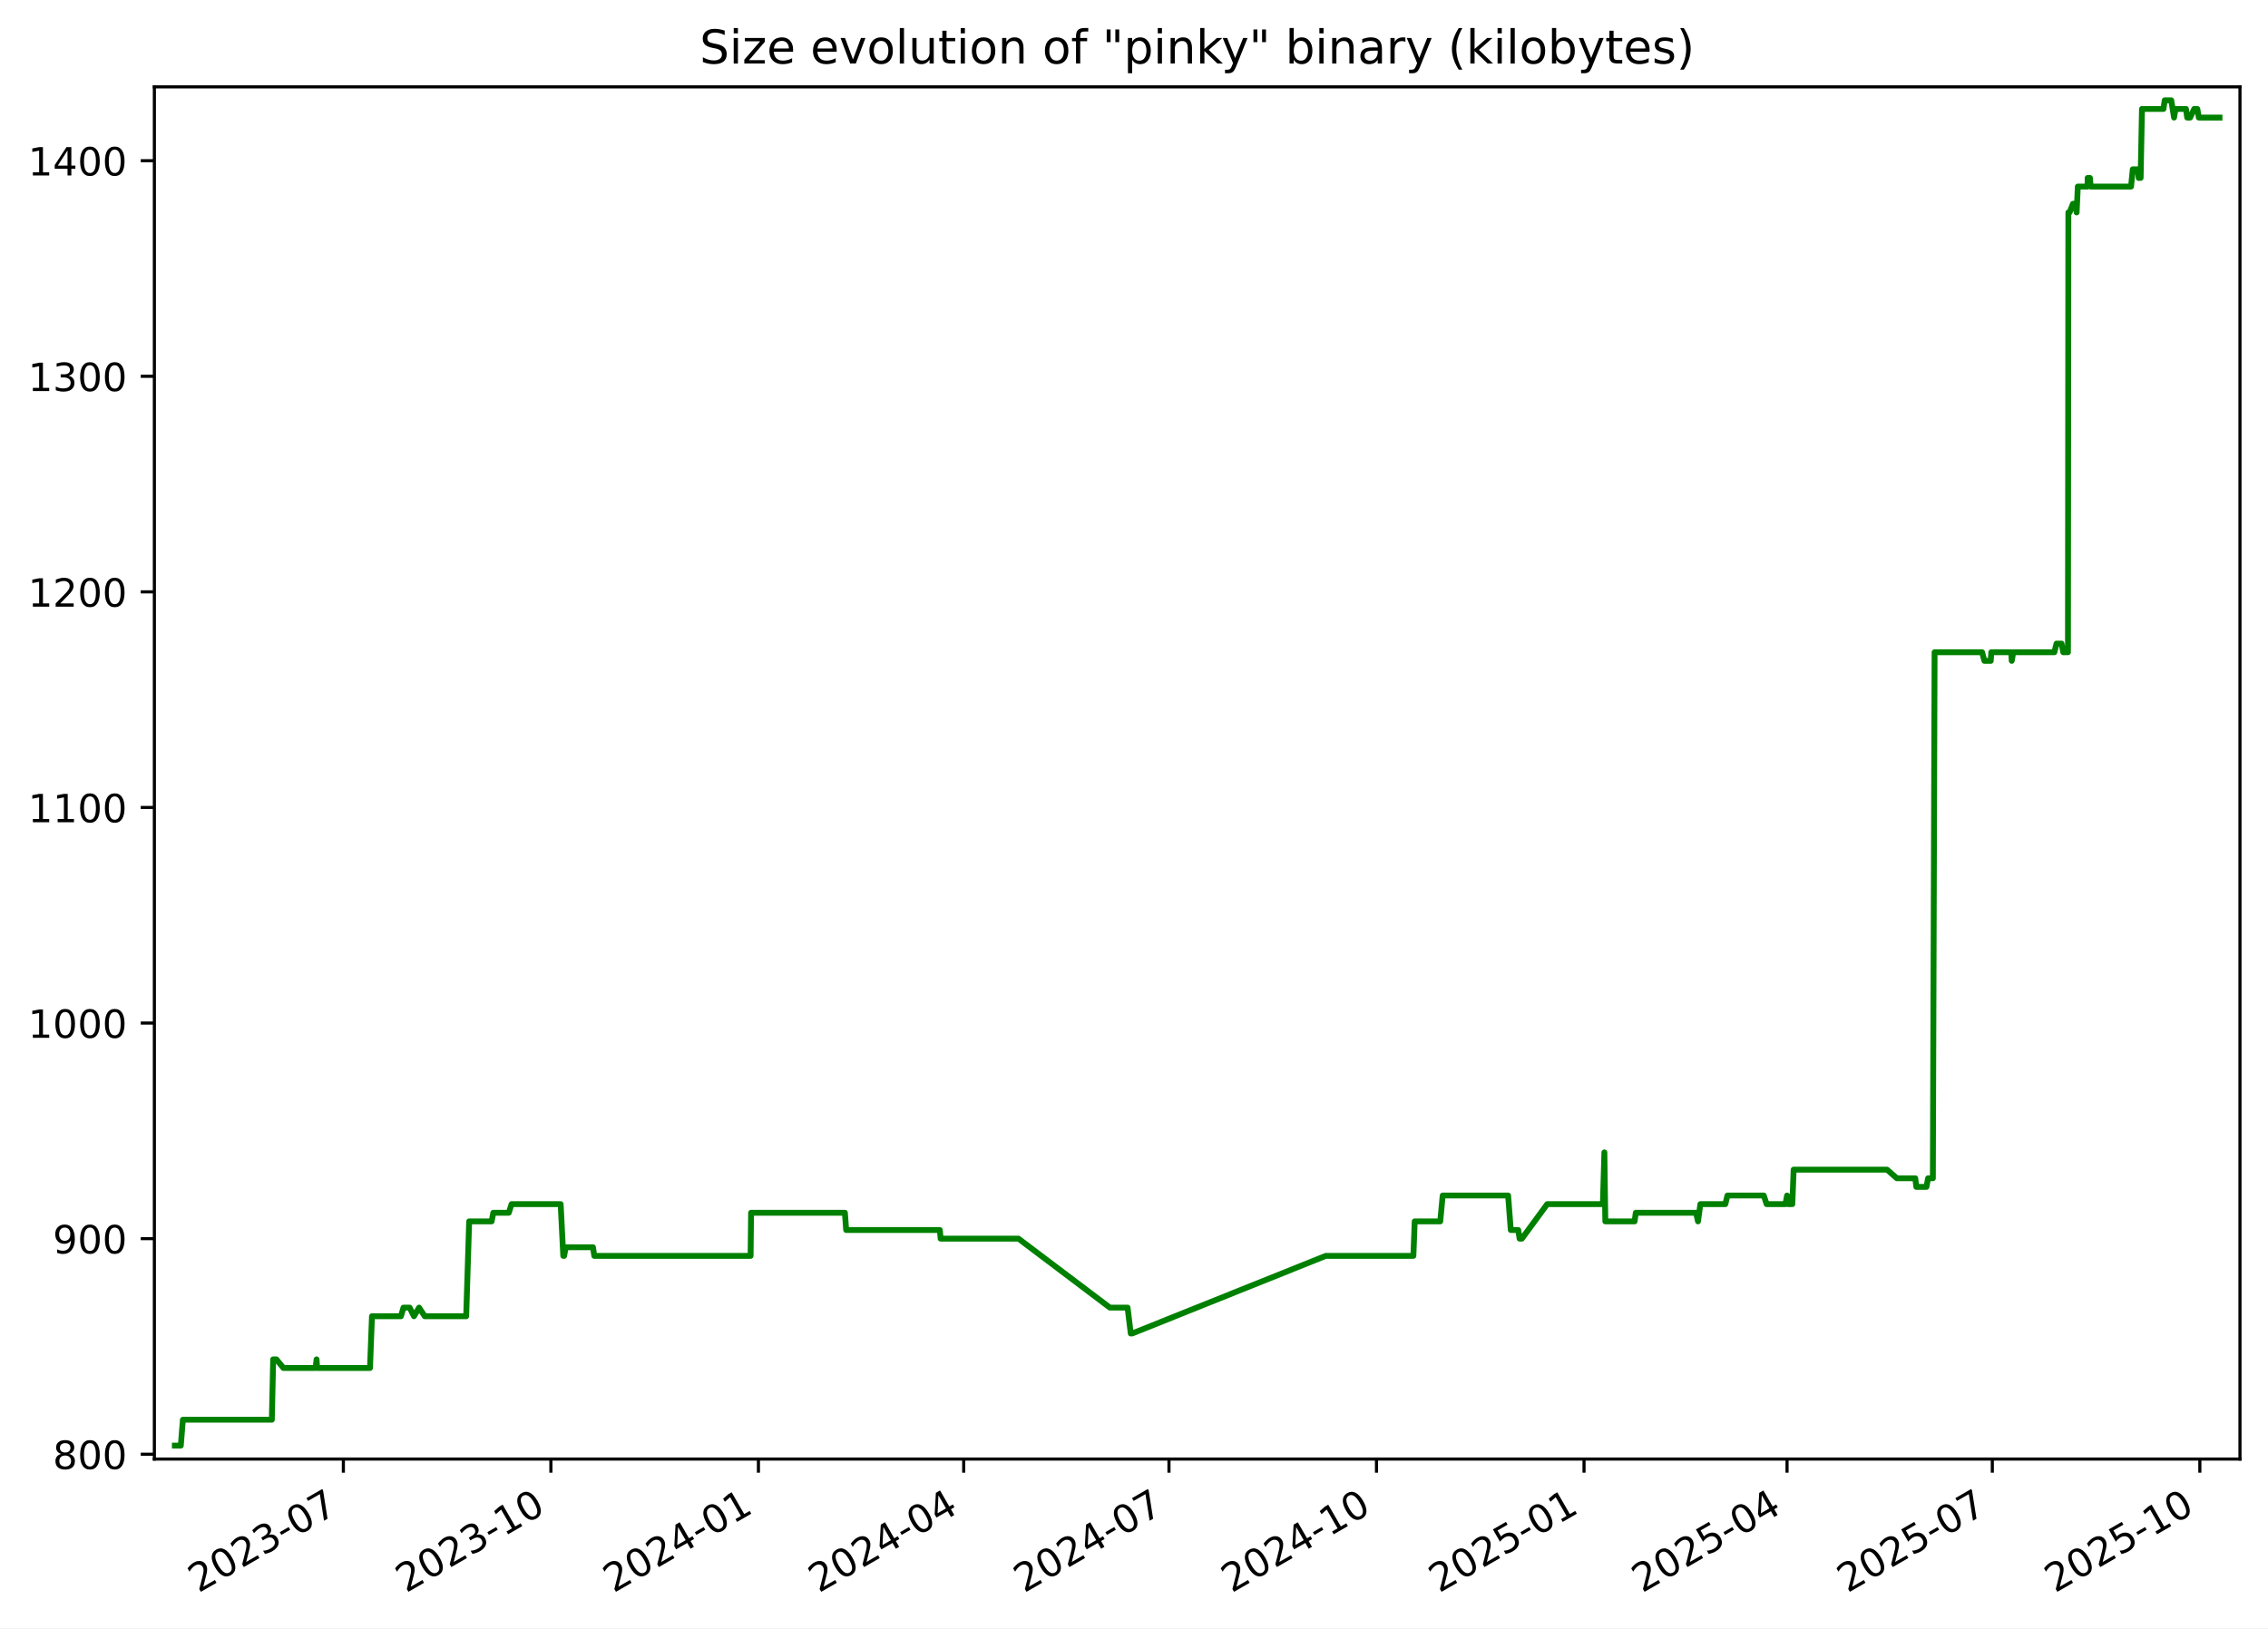
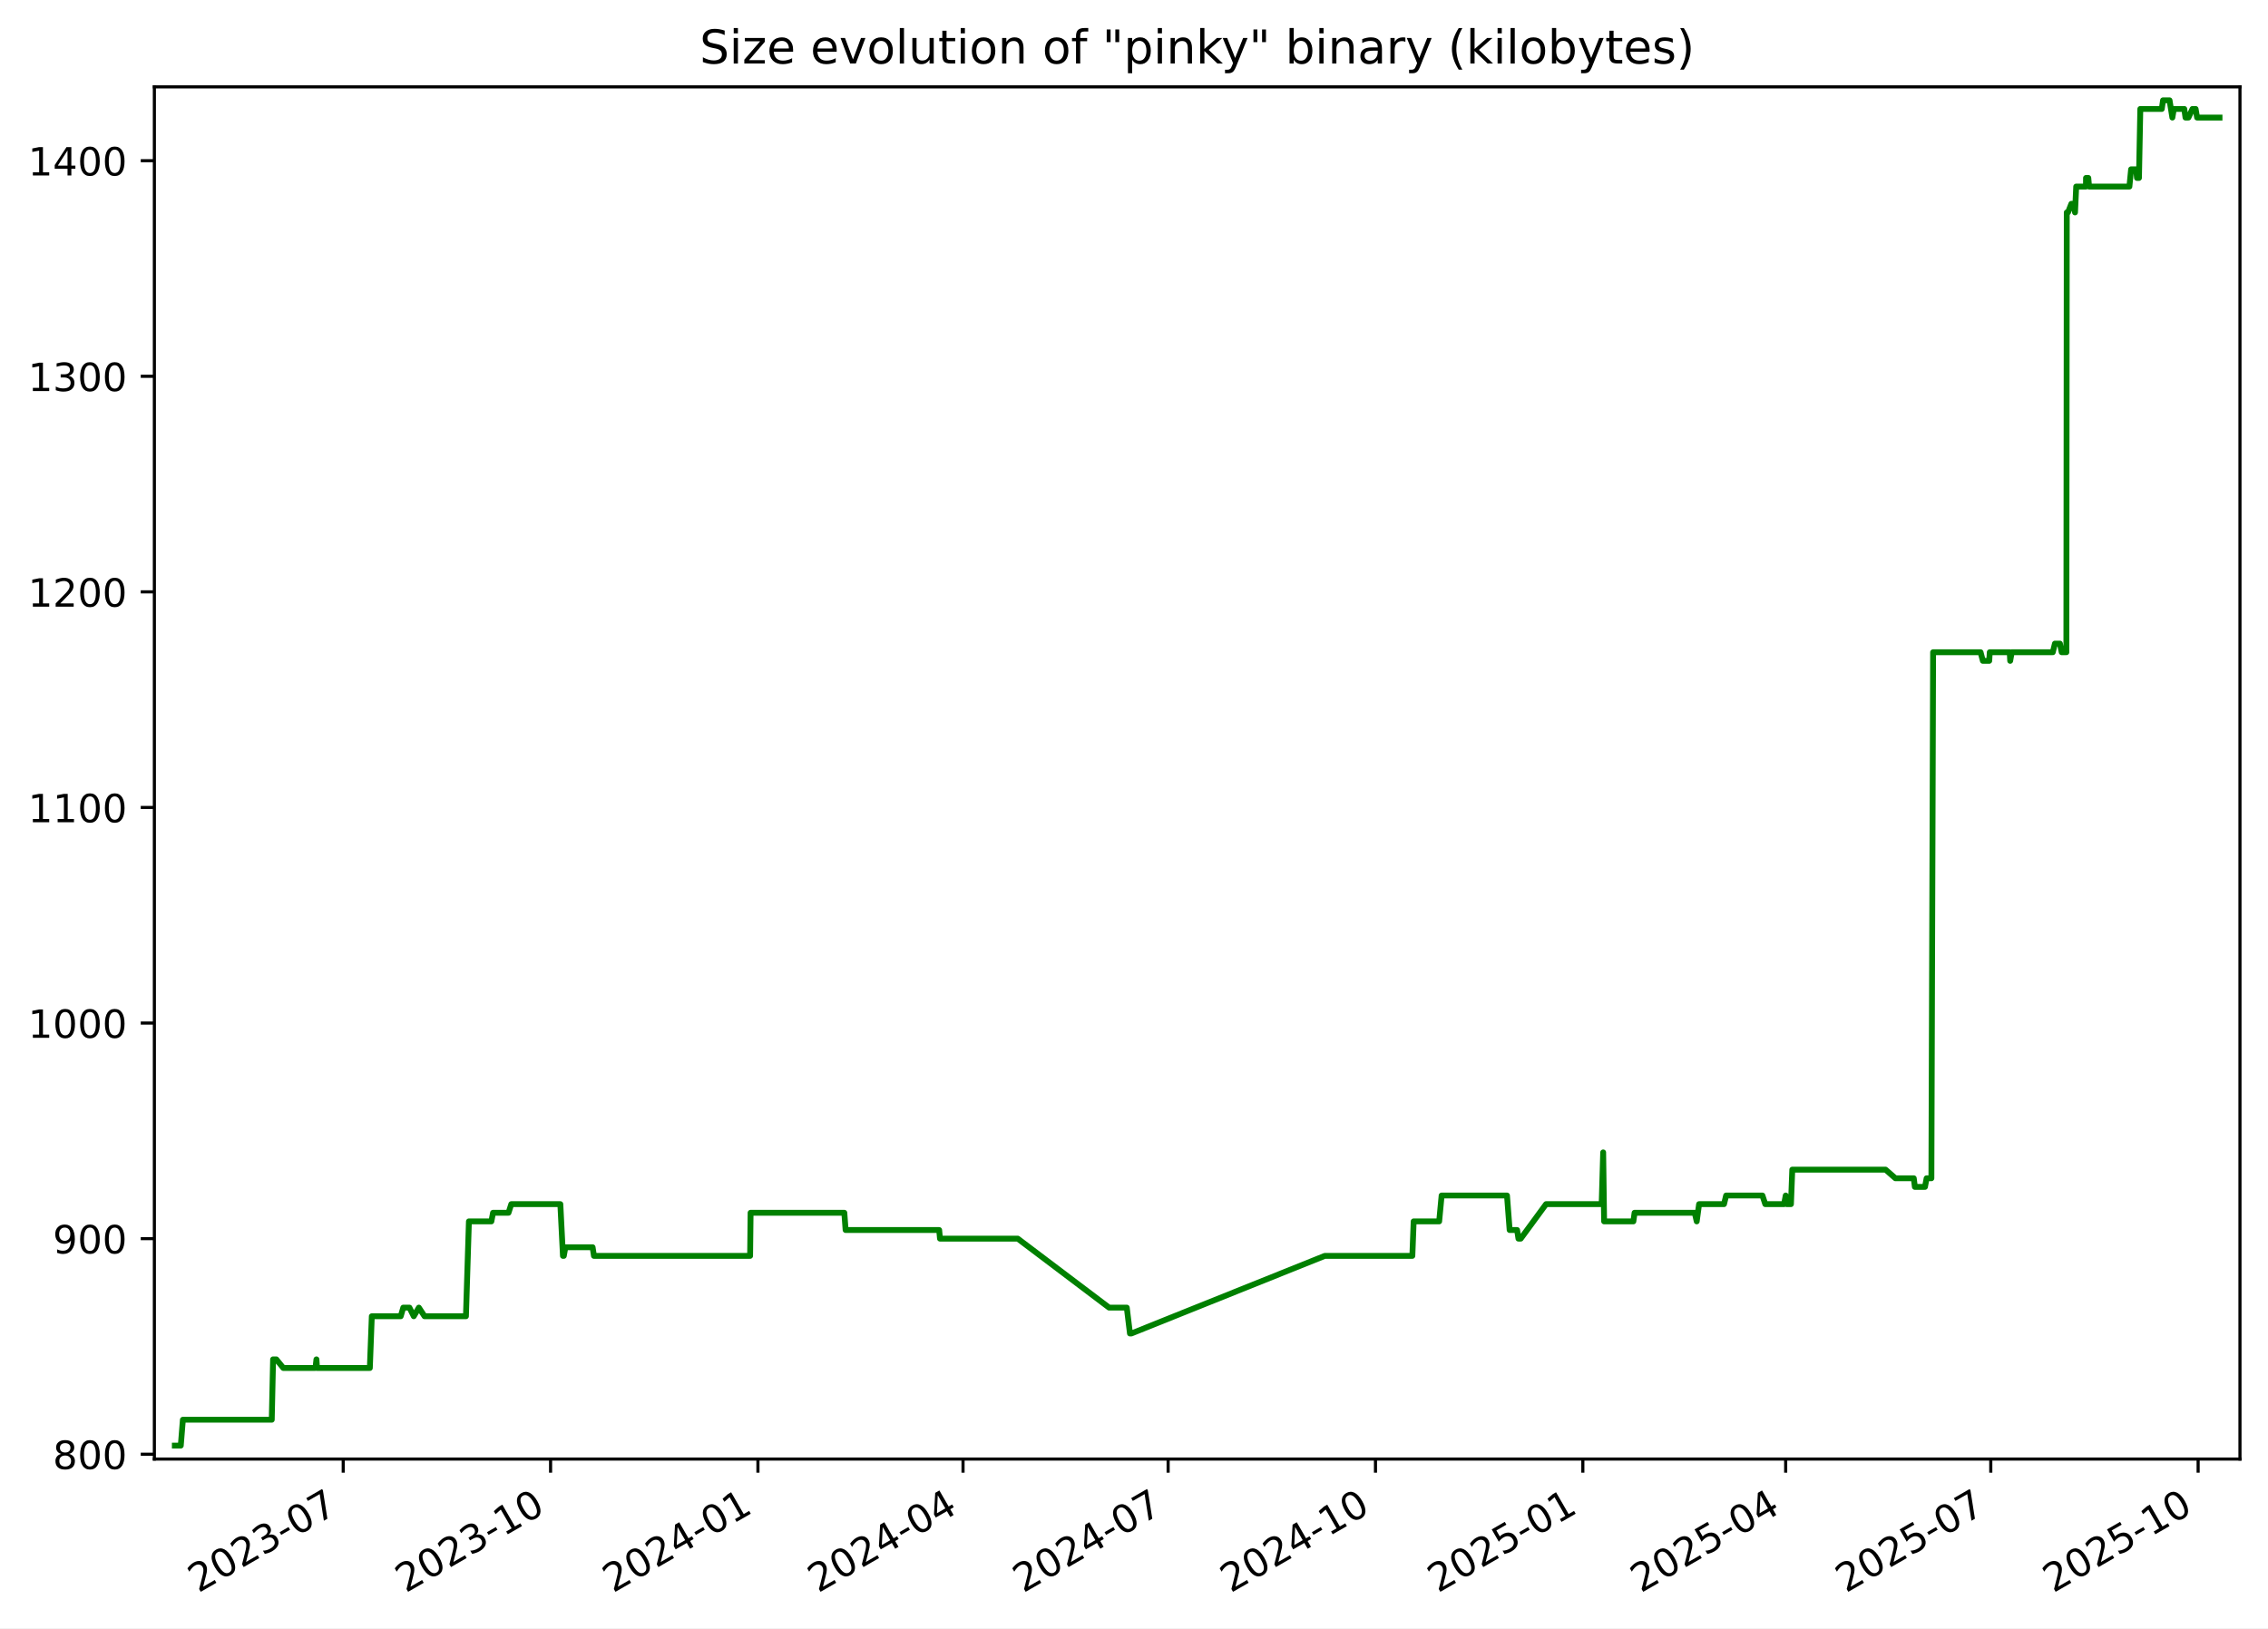
<svg xmlns="http://www.w3.org/2000/svg" xmlns:xlink="http://www.w3.org/1999/xlink" width="582.53pt" height="418.303pt" viewBox="0 0 582.53 418.303" version="1.1">
  <defs>
    <style type="text/css">*{stroke-linejoin: round; stroke-linecap: butt}</style>
  </defs>
  <g id="figure_1">
    <g id="patch_1">
      <path d="M -0 418.303  L 582.53 418.303  L 582.53 0  L -0 0  z " style="fill: #ffffff" />
    </g>
    <g id="axes_1">
      <g id="patch_2">
        <path d="M 39.65 374.83  L 575.33 374.83  L 575.33 22.318  L 39.65 22.318  z " style="fill: #ffffff" />
      </g>
      <g id="matplotlib.axis_1">
        <g id="xtick_1">
          <g id="line2d_1">
            <defs>
-               <path id="me049e93384" d="M 0 0  L 0 3.5  " style="stroke: #000000; stroke-width: 0.8" />
+               <path id="m660c218adf" d="M 0 0  L 0 3.5  " style="stroke: #000000; stroke-width: 0.8" />
            </defs>
            <g>
-               <use xlink:href="#me049e93384" x="88.193" y="374.83" style="stroke: #000000; stroke-width: 0.8" />
+               <use xlink:href="#m660c218adf" x="88.157" y="374.83" style="stroke: #000000; stroke-width: 0.8" />
            </g>
          </g>
          <g id="text_1">
-             <g transform="translate(50.96859 409.302) rotate(-30) scale(0.1 -0.1)">
+             <g transform="translate(50.93204 409.302) rotate(-30) scale(0.1 -0.1)">
              <defs>
                <path id="DejaVuSans-32" d="M 1228 531  L 3431 531  L 3431 0  L 469 0  L 469 531  Q 828 903 1448 1529  Q 2069 2156 2228 2338  Q 2531 2678 2651 2914  Q 2772 3150 2772 3378  Q 2772 3750 2511 3984  Q 2250 4219 1831 4219  Q 1534 4219 1204 4116  Q 875 4013 500 3803  L 500 4441  Q 881 4594 1212 4672  Q 1544 4750 1819 4750  Q 2544 4750 2975 4387  Q 3406 4025 3406 3419  Q 3406 3131 3298 2873  Q 3191 2616 2906 2266  Q 2828 2175 2409 1742  Q 1991 1309 1228 531  z " transform="scale(0.015625)" />
                <path id="DejaVuSans-30" d="M 2034 4250  Q 1547 4250 1301 3770  Q 1056 3291 1056 2328  Q 1056 1369 1301 889  Q 1547 409 2034 409  Q 2525 409 2770 889  Q 3016 1369 3016 2328  Q 3016 3291 2770 3770  Q 2525 4250 2034 4250  z M 2034 4750  Q 2819 4750 3233 4129  Q 3647 3509 3647 2328  Q 3647 1150 3233 529  Q 2819 -91 2034 -91  Q 1250 -91 836 529  Q 422 1150 422 2328  Q 422 3509 836 4129  Q 1250 4750 2034 4750  z " transform="scale(0.015625)" />
                <path id="DejaVuSans-33" d="M 2597 2516  Q 3050 2419 3304 2112  Q 3559 1806 3559 1356  Q 3559 666 3084 287  Q 2609 -91 1734 -91  Q 1441 -91 1130 -33  Q 819 25 488 141  L 488 750  Q 750 597 1062 519  Q 1375 441 1716 441  Q 2309 441 2620 675  Q 2931 909 2931 1356  Q 2931 1769 2642 2001  Q 2353 2234 1838 2234  L 1294 2234  L 1294 2753  L 1863 2753  Q 2328 2753 2575 2939  Q 2822 3125 2822 3475  Q 2822 3834 2567 4026  Q 2313 4219 1838 4219  Q 1578 4219 1281 4162  Q 984 4106 628 3988  L 628 4550  Q 988 4650 1302 4700  Q 1616 4750 1894 4750  Q 2613 4750 3031 4423  Q 3450 4097 3450 3541  Q 3450 3153 3228 2886  Q 3006 2619 2597 2516  z " transform="scale(0.015625)" />
                <path id="DejaVuSans-2d" d="M 313 2009  L 1997 2009  L 1997 1497  L 313 1497  L 313 2009  z " transform="scale(0.015625)" />
                <path id="DejaVuSans-37" d="M 525 4666  L 3525 4666  L 3525 4397  L 1831 0  L 1172 0  L 2766 4134  L 525 4134  L 525 4666  z " transform="scale(0.015625)" />
              </defs>
              <use xlink:href="#DejaVuSans-32" />
              <use xlink:href="#DejaVuSans-30" x="63.623" />
              <use xlink:href="#DejaVuSans-32" x="127.246" />
              <use xlink:href="#DejaVuSans-33" x="190.869" />
              <use xlink:href="#DejaVuSans-2d" x="254.492" />
              <use xlink:href="#DejaVuSans-30" x="290.576" />
              <use xlink:href="#DejaVuSans-37" x="354.199" />
            </g>
          </g>
        </g>
        <g id="xtick_2">
          <g id="line2d_2">
            <g>
-               <use xlink:href="#me049e93384" x="141.496" y="374.83" style="stroke: #000000; stroke-width: 0.8" />
+               <use xlink:href="#m660c218adf" x="141.415" y="374.83" style="stroke: #000000; stroke-width: 0.8" />
            </g>
          </g>
          <g id="text_2">
-             <g transform="translate(104.2716 409.302) rotate(-30) scale(0.1 -0.1)">
+             <g transform="translate(104.19 409.302) rotate(-30) scale(0.1 -0.1)">
              <defs>
                <path id="DejaVuSans-31" d="M 794 531  L 1825 531  L 1825 4091  L 703 3866  L 703 4441  L 1819 4666  L 2450 4666  L 2450 531  L 3481 531  L 3481 0  L 794 0  L 794 531  z " transform="scale(0.015625)" />
              </defs>
              <use xlink:href="#DejaVuSans-32" />
              <use xlink:href="#DejaVuSans-30" x="63.623" />
              <use xlink:href="#DejaVuSans-32" x="127.246" />
              <use xlink:href="#DejaVuSans-33" x="190.869" />
              <use xlink:href="#DejaVuSans-2d" x="254.492" />
              <use xlink:href="#DejaVuSans-31" x="290.576" />
              <use xlink:href="#DejaVuSans-30" x="354.199" />
            </g>
          </g>
        </g>
        <g id="xtick_3">
          <g id="line2d_3">
            <g>
-               <use xlink:href="#me049e93384" x="194.799" y="374.83" style="stroke: #000000; stroke-width: 0.8" />
+               <use xlink:href="#m660c218adf" x="194.673" y="374.83" style="stroke: #000000; stroke-width: 0.8" />
            </g>
          </g>
          <g id="text_3">
-             <g transform="translate(157.5746 409.302) rotate(-30) scale(0.1 -0.1)">
+             <g transform="translate(157.448 409.302) rotate(-30) scale(0.1 -0.1)">
              <defs>
                <path id="DejaVuSans-34" d="M 2419 4116  L 825 1625  L 2419 1625  L 2419 4116  z M 2253 4666  L 3047 4666  L 3047 1625  L 3713 1625  L 3713 1100  L 3047 1100  L 3047 0  L 2419 0  L 2419 1100  L 313 1100  L 313 1709  L 2253 4666  z " transform="scale(0.015625)" />
              </defs>
              <use xlink:href="#DejaVuSans-32" />
              <use xlink:href="#DejaVuSans-30" x="63.623" />
              <use xlink:href="#DejaVuSans-32" x="127.246" />
              <use xlink:href="#DejaVuSans-34" x="190.869" />
              <use xlink:href="#DejaVuSans-2d" x="254.492" />
              <use xlink:href="#DejaVuSans-30" x="290.576" />
              <use xlink:href="#DejaVuSans-31" x="354.199" />
            </g>
          </g>
        </g>
        <g id="xtick_4">
          <g id="line2d_4">
            <g>
-               <use xlink:href="#me049e93384" x="247.523" y="374.83" style="stroke: #000000; stroke-width: 0.8" />
+               <use xlink:href="#m660c218adf" x="247.352" y="374.83" style="stroke: #000000; stroke-width: 0.8" />
            </g>
          </g>
          <g id="text_4">
-             <g transform="translate(210.2982 409.302) rotate(-30) scale(0.1 -0.1)">
+             <g transform="translate(210.1272 409.302) rotate(-30) scale(0.1 -0.1)">
              <use xlink:href="#DejaVuSans-32" />
              <use xlink:href="#DejaVuSans-30" x="63.623" />
              <use xlink:href="#DejaVuSans-32" x="127.246" />
              <use xlink:href="#DejaVuSans-34" x="190.869" />
              <use xlink:href="#DejaVuSans-2d" x="254.492" />
              <use xlink:href="#DejaVuSans-30" x="290.576" />
              <use xlink:href="#DejaVuSans-34" x="354.199" />
            </g>
          </g>
        </g>
        <g id="xtick_5">
          <g id="line2d_5">
            <g>
-               <use xlink:href="#me049e93384" x="300.247" y="374.83" style="stroke: #000000; stroke-width: 0.8" />
+               <use xlink:href="#m660c218adf" x="300.031" y="374.83" style="stroke: #000000; stroke-width: 0.8" />
            </g>
          </g>
          <g id="text_5">
-             <g transform="translate(263.0219 409.302) rotate(-30) scale(0.1 -0.1)">
+             <g transform="translate(262.8063 409.302) rotate(-30) scale(0.1 -0.1)">
              <use xlink:href="#DejaVuSans-32" />
              <use xlink:href="#DejaVuSans-30" x="63.623" />
              <use xlink:href="#DejaVuSans-32" x="127.246" />
              <use xlink:href="#DejaVuSans-34" x="190.869" />
              <use xlink:href="#DejaVuSans-2d" x="254.492" />
              <use xlink:href="#DejaVuSans-30" x="290.576" />
              <use xlink:href="#DejaVuSans-37" x="354.199" />
            </g>
          </g>
        </g>
        <g id="xtick_6">
          <g id="line2d_6">
            <g>
-               <use xlink:href="#me049e93384" x="353.55" y="374.83" style="stroke: #000000; stroke-width: 0.8" />
+               <use xlink:href="#m660c218adf" x="353.289" y="374.83" style="stroke: #000000; stroke-width: 0.8" />
            </g>
          </g>
          <g id="text_6">
-             <g transform="translate(316.3249 409.302) rotate(-30) scale(0.1 -0.1)">
+             <g transform="translate(316.0643 409.302) rotate(-30) scale(0.1 -0.1)">
              <use xlink:href="#DejaVuSans-32" />
              <use xlink:href="#DejaVuSans-30" x="63.623" />
              <use xlink:href="#DejaVuSans-32" x="127.246" />
              <use xlink:href="#DejaVuSans-34" x="190.869" />
              <use xlink:href="#DejaVuSans-2d" x="254.492" />
              <use xlink:href="#DejaVuSans-31" x="290.576" />
              <use xlink:href="#DejaVuSans-30" x="354.199" />
            </g>
          </g>
        </g>
        <g id="xtick_7">
          <g id="line2d_7">
            <g>
-               <use xlink:href="#me049e93384" x="406.853" y="374.83" style="stroke: #000000; stroke-width: 0.8" />
+               <use xlink:href="#m660c218adf" x="406.547" y="374.83" style="stroke: #000000; stroke-width: 0.8" />
            </g>
          </g>
          <g id="text_7">
-             <g transform="translate(369.6279 409.302) rotate(-30) scale(0.1 -0.1)">
+             <g transform="translate(369.3223 409.302) rotate(-30) scale(0.1 -0.1)">
              <defs>
                <path id="DejaVuSans-35" d="M 691 4666  L 3169 4666  L 3169 4134  L 1269 4134  L 1269 2991  Q 1406 3038 1543 3061  Q 1681 3084 1819 3084  Q 2600 3084 3056 2656  Q 3513 2228 3513 1497  Q 3513 744 3044 326  Q 2575 -91 1722 -91  Q 1428 -91 1123 -41  Q 819 9 494 109  L 494 744  Q 775 591 1075 516  Q 1375 441 1709 441  Q 2250 441 2565 725  Q 2881 1009 2881 1497  Q 2881 1984 2565 2268  Q 2250 2553 1709 2553  Q 1456 2553 1204 2497  Q 953 2441 691 2322  L 691 4666  z " transform="scale(0.015625)" />
              </defs>
              <use xlink:href="#DejaVuSans-32" />
              <use xlink:href="#DejaVuSans-30" x="63.623" />
              <use xlink:href="#DejaVuSans-32" x="127.246" />
              <use xlink:href="#DejaVuSans-35" x="190.869" />
              <use xlink:href="#DejaVuSans-2d" x="254.492" />
              <use xlink:href="#DejaVuSans-30" x="290.576" />
              <use xlink:href="#DejaVuSans-31" x="354.199" />
            </g>
          </g>
        </g>
        <g id="xtick_8">
          <g id="line2d_8">
            <g>
-               <use xlink:href="#me049e93384" x="458.997" y="374.83" style="stroke: #000000; stroke-width: 0.8" />
+               <use xlink:href="#m660c218adf" x="458.647" y="374.83" style="stroke: #000000; stroke-width: 0.8" />
            </g>
          </g>
          <g id="text_8">
-             <g transform="translate(421.7721 409.302) rotate(-30) scale(0.1 -0.1)">
+             <g transform="translate(421.4225 409.302) rotate(-30) scale(0.1 -0.1)">
              <use xlink:href="#DejaVuSans-32" />
              <use xlink:href="#DejaVuSans-30" x="63.623" />
              <use xlink:href="#DejaVuSans-32" x="127.246" />
              <use xlink:href="#DejaVuSans-35" x="190.869" />
              <use xlink:href="#DejaVuSans-2d" x="254.492" />
              <use xlink:href="#DejaVuSans-30" x="290.576" />
              <use xlink:href="#DejaVuSans-34" x="354.199" />
            </g>
          </g>
        </g>
        <g id="xtick_9">
          <g id="line2d_9">
            <g>
-               <use xlink:href="#me049e93384" x="511.721" y="374.83" style="stroke: #000000; stroke-width: 0.8" />
+               <use xlink:href="#m660c218adf" x="511.326" y="374.83" style="stroke: #000000; stroke-width: 0.8" />
            </g>
          </g>
          <g id="text_9">
-             <g transform="translate(474.4957 409.302) rotate(-30) scale(0.1 -0.1)">
+             <g transform="translate(474.1016 409.302) rotate(-30) scale(0.1 -0.1)">
              <use xlink:href="#DejaVuSans-32" />
              <use xlink:href="#DejaVuSans-30" x="63.623" />
              <use xlink:href="#DejaVuSans-32" x="127.246" />
              <use xlink:href="#DejaVuSans-35" x="190.869" />
              <use xlink:href="#DejaVuSans-2d" x="254.492" />
              <use xlink:href="#DejaVuSans-30" x="290.576" />
              <use xlink:href="#DejaVuSans-37" x="354.199" />
            </g>
          </g>
        </g>
        <g id="xtick_10">
          <g id="line2d_10">
            <g>
-               <use xlink:href="#me049e93384" x="565.024" y="374.83" style="stroke: #000000; stroke-width: 0.8" />
+               <use xlink:href="#m660c218adf" x="564.584" y="374.83" style="stroke: #000000; stroke-width: 0.8" />
            </g>
          </g>
          <g id="text_10">
-             <g transform="translate(527.7988 409.302) rotate(-30) scale(0.1 -0.1)">
+             <g transform="translate(527.3596 409.302) rotate(-30) scale(0.1 -0.1)">
              <use xlink:href="#DejaVuSans-32" />
              <use xlink:href="#DejaVuSans-30" x="63.623" />
              <use xlink:href="#DejaVuSans-32" x="127.246" />
              <use xlink:href="#DejaVuSans-35" x="190.869" />
              <use xlink:href="#DejaVuSans-2d" x="254.492" />
              <use xlink:href="#DejaVuSans-31" x="290.576" />
              <use xlink:href="#DejaVuSans-30" x="354.199" />
            </g>
          </g>
        </g>
      </g>
      <g id="matplotlib.axis_2">
        <g id="ytick_1">
          <g id="line2d_11">
            <defs>
-               <path id="m74f8a603d0" d="M 0 0  L -3.5 0  " style="stroke: #000000; stroke-width: 0.8" />
+               <path id="m99f6ba1aba" d="M 0 0  L -3.5 0  " style="stroke: #000000; stroke-width: 0.8" />
            </defs>
            <g>
-               <use xlink:href="#m74f8a603d0" x="39.65" y="373.59" style="stroke: #000000; stroke-width: 0.8" />
+               <use xlink:href="#m99f6ba1aba" x="39.65" y="373.59" style="stroke: #000000; stroke-width: 0.8" />
            </g>
          </g>
          <g id="text_11">
            <g transform="translate(13.5625 377.3887) scale(0.1 -0.1)">
              <defs>
                <path id="DejaVuSans-38" d="M 2034 2216  Q 1584 2216 1326 1975  Q 1069 1734 1069 1313  Q 1069 891 1326 650  Q 1584 409 2034 409  Q 2484 409 2743 651  Q 3003 894 3003 1313  Q 3003 1734 2745 1975  Q 2488 2216 2034 2216  z M 1403 2484  Q 997 2584 770 2862  Q 544 3141 544 3541  Q 544 4100 942 4425  Q 1341 4750 2034 4750  Q 2731 4750 3128 4425  Q 3525 4100 3525 3541  Q 3525 3141 3298 2862  Q 3072 2584 2669 2484  Q 3125 2378 3379 2068  Q 3634 1759 3634 1313  Q 3634 634 3220 271  Q 2806 -91 2034 -91  Q 1263 -91 848 271  Q 434 634 434 1313  Q 434 1759 690 2068  Q 947 2378 1403 2484  z M 1172 3481  Q 1172 3119 1398 2916  Q 1625 2713 2034 2713  Q 2441 2713 2670 2916  Q 2900 3119 2900 3481  Q 2900 3844 2670 4047  Q 2441 4250 2034 4250  Q 1625 4250 1398 4047  Q 1172 3844 1172 3481  z " transform="scale(0.015625)" />
              </defs>
              <use xlink:href="#DejaVuSans-38" />
              <use xlink:href="#DejaVuSans-30" x="63.623" />
              <use xlink:href="#DejaVuSans-30" x="127.246" />
            </g>
          </g>
        </g>
        <g id="ytick_2">
          <g id="line2d_12">
            <g>
-               <use xlink:href="#m74f8a603d0" x="39.65" y="318.205" style="stroke: #000000; stroke-width: 0.8" />
+               <use xlink:href="#m99f6ba1aba" x="39.65" y="318.205" style="stroke: #000000; stroke-width: 0.8" />
            </g>
          </g>
          <g id="text_12">
            <g transform="translate(13.5625 322.0041) scale(0.1 -0.1)">
              <defs>
                <path id="DejaVuSans-39" d="M 703 97  L 703 672  Q 941 559 1184 500  Q 1428 441 1663 441  Q 2288 441 2617 861  Q 2947 1281 2994 2138  Q 2813 1869 2534 1725  Q 2256 1581 1919 1581  Q 1219 1581 811 2004  Q 403 2428 403 3163  Q 403 3881 828 4315  Q 1253 4750 1959 4750  Q 2769 4750 3195 4129  Q 3622 3509 3622 2328  Q 3622 1225 3098 567  Q 2575 -91 1691 -91  Q 1453 -91 1209 -44  Q 966 3 703 97  z M 1959 2075  Q 2384 2075 2632 2365  Q 2881 2656 2881 3163  Q 2881 3666 2632 3958  Q 2384 4250 1959 4250  Q 1534 4250 1286 3958  Q 1038 3666 1038 3163  Q 1038 2656 1286 2365  Q 1534 2075 1959 2075  z " transform="scale(0.015625)" />
              </defs>
              <use xlink:href="#DejaVuSans-39" />
              <use xlink:href="#DejaVuSans-30" x="63.623" />
              <use xlink:href="#DejaVuSans-30" x="127.246" />
            </g>
          </g>
        </g>
        <g id="ytick_3">
          <g id="line2d_13">
            <g>
-               <use xlink:href="#m74f8a603d0" x="39.65" y="262.82" style="stroke: #000000; stroke-width: 0.8" />
+               <use xlink:href="#m99f6ba1aba" x="39.65" y="262.82" style="stroke: #000000; stroke-width: 0.8" />
            </g>
          </g>
          <g id="text_13">
            <g transform="translate(7.2 266.6195) scale(0.1 -0.1)">
              <use xlink:href="#DejaVuSans-31" />
              <use xlink:href="#DejaVuSans-30" x="63.623" />
              <use xlink:href="#DejaVuSans-30" x="127.246" />
              <use xlink:href="#DejaVuSans-30" x="190.869" />
            </g>
          </g>
        </g>
        <g id="ytick_4">
          <g id="line2d_14">
            <g>
-               <use xlink:href="#m74f8a603d0" x="39.65" y="207.436" style="stroke: #000000; stroke-width: 0.8" />
+               <use xlink:href="#m99f6ba1aba" x="39.65" y="207.436" style="stroke: #000000; stroke-width: 0.8" />
            </g>
          </g>
          <g id="text_14">
            <g transform="translate(7.2 211.2349) scale(0.1 -0.1)">
              <use xlink:href="#DejaVuSans-31" />
              <use xlink:href="#DejaVuSans-31" x="63.623" />
              <use xlink:href="#DejaVuSans-30" x="127.246" />
              <use xlink:href="#DejaVuSans-30" x="190.869" />
            </g>
          </g>
        </g>
        <g id="ytick_5">
          <g id="line2d_15">
            <g>
-               <use xlink:href="#m74f8a603d0" x="39.65" y="152.051" style="stroke: #000000; stroke-width: 0.8" />
+               <use xlink:href="#m99f6ba1aba" x="39.65" y="152.051" style="stroke: #000000; stroke-width: 0.8" />
            </g>
          </g>
          <g id="text_15">
            <g transform="translate(7.2 155.8503) scale(0.1 -0.1)">
              <use xlink:href="#DejaVuSans-31" />
              <use xlink:href="#DejaVuSans-32" x="63.623" />
              <use xlink:href="#DejaVuSans-30" x="127.246" />
              <use xlink:href="#DejaVuSans-30" x="190.869" />
            </g>
          </g>
        </g>
        <g id="ytick_6">
          <g id="line2d_16">
            <g>
-               <use xlink:href="#m74f8a603d0" x="39.65" y="96.666" style="stroke: #000000; stroke-width: 0.8" />
+               <use xlink:href="#m99f6ba1aba" x="39.65" y="96.666" style="stroke: #000000; stroke-width: 0.8" />
            </g>
          </g>
          <g id="text_16">
            <g transform="translate(7.2 100.4657) scale(0.1 -0.1)">
              <use xlink:href="#DejaVuSans-31" />
              <use xlink:href="#DejaVuSans-33" x="63.623" />
              <use xlink:href="#DejaVuSans-30" x="127.246" />
              <use xlink:href="#DejaVuSans-30" x="190.869" />
            </g>
          </g>
        </g>
        <g id="ytick_7">
          <g id="line2d_17">
            <g>
-               <use xlink:href="#m74f8a603d0" x="39.65" y="41.282" style="stroke: #000000; stroke-width: 0.8" />
+               <use xlink:href="#m99f6ba1aba" x="39.65" y="41.282" style="stroke: #000000; stroke-width: 0.8" />
            </g>
          </g>
          <g id="text_17">
            <g transform="translate(7.2 45.08104) scale(0.1 -0.1)">
              <use xlink:href="#DejaVuSans-31" />
              <use xlink:href="#DejaVuSans-34" x="63.623" />
              <use xlink:href="#DejaVuSans-30" x="127.246" />
              <use xlink:href="#DejaVuSans-30" x="190.869" />
            </g>
          </g>
        </g>
      </g>
      <g id="line2d_18">
-         <path d="M 44.902 371.374  L 46.436 371.374  L 46.972 364.728  L 69.823 364.728  L 70.162 349.22  L 70.99 349.22  L 72.796 351.436  L 81.062 351.436  L 81.308 349.22  L 81.455 351.436  L 95.036 351.436  L 95.54 338.143  L 102.972 338.143  L 103.63 335.928  L 105.215 335.928  L 106.326 338.143  L 107.639 335.928  L 109.095 338.143  L 119.74 338.143  L 120.503 313.774  L 126.276 313.774  L 126.702 311.559  L 130.686 311.559  L 131.394 309.343  L 144.005 309.343  L 144.677 322.636  L 144.897 322.636  L 145.305 320.42  L 152.304 320.42  L 152.644 322.636  L 192.789 322.636  L 192.914 311.559  L 217.01 311.559  L 217.336 315.99  L 241.393 315.99  L 241.599 318.205  L 261.591 318.205  L 285.074 335.928  L 289.618 335.928  L 290.434 342.574  L 290.787 342.574  L 340.505 322.636  L 363.026 322.636  L 363.364 313.774  L 369.922 313.774  L 370.549 307.128  L 387.358 307.128  L 388.038 315.99  L 389.957 315.99  L 390.301 318.205  L 390.89 318.205  L 397.398 309.343  L 411.694 309.343  L 412.08 296.051  L 412.323 313.774  L 419.842 313.774  L 420.152 311.559  L 435.625 311.559  L 436.128 313.774  L 436.736 309.343  L 443.144 309.343  L 443.689 307.128  L 453.02 307.128  L 453.752 309.343  L 458.589 309.343  L 459.007 307.128  L 459.264 309.343  L 460.352 309.343  L 460.693 300.482  L 484.677 300.482  L 487.208 302.697  L 491.928 302.697  L 492.207 304.913  L 494.805 304.913  L 495.225 302.697  L 496.454 302.697  L 496.894 167.559  L 509.097 167.559  L 509.689 169.774  L 511.322 169.774  L 511.458 167.559  L 516.594 167.559  L 516.71 169.774  L 517.108 167.559  L 527.662 167.559  L 528.209 165.343  L 529.499 165.343  L 529.948 167.559  L 531.152 167.559  L 531.255 54.574  L 531.567 54.574  L 532.431 52.359  L 533 52.359  L 533.376 54.574  L 533.682 47.928  L 536.185 47.928  L 536.204 45.713  L 536.79 45.713  L 536.989 47.928  L 547.355 47.928  L 547.793 43.497  L 549.087 43.497  L 549.306 45.713  L 549.816 45.713  L 550.161 27.99  L 555.678 27.99  L 555.999 25.774  L 557.679 25.774  L 558.398 30.205  L 558.78 27.99  L 561.466 27.99  L 561.774 30.205  L 562.528 30.205  L 563.569 27.99  L 564.378 27.99  L 564.763 30.205  L 570.078 30.205  L 570.078 30.205  " clip-path="url(#pd83a976690)" style="fill: none; stroke: #008000; stroke-width: 1.5; stroke-linecap: square" />
+         <path d="M 44.902 371.374  L 46.434 371.374  L 46.97 364.728  L 69.802 364.728  L 70.141 349.22  L 70.968 349.22  L 72.772 351.436  L 81.031 351.436  L 81.277 349.22  L 81.424 351.436  L 94.993 351.436  L 95.497 338.143  L 102.923 338.143  L 103.58 335.928  L 105.164 335.928  L 106.274 338.143  L 107.586 335.928  L 109.041 338.143  L 119.677 338.143  L 120.439 313.774  L 126.208 313.774  L 126.633 311.559  L 130.614 311.559  L 131.321 309.343  L 143.922 309.343  L 144.593 322.636  L 144.813 322.636  L 145.22 320.42  L 152.213 320.42  L 152.553 322.636  L 192.664 322.636  L 192.789 311.559  L 216.865 311.559  L 217.19 315.99  L 241.227 315.99  L 241.433 318.205  L 261.408 318.205  L 284.871 335.928  L 289.412 335.928  L 290.227 342.574  L 290.579 342.574  L 340.255 322.636  L 362.758 322.636  L 363.095 313.774  L 369.648 313.774  L 370.274 307.128  L 387.069 307.128  L 387.748 315.99  L 389.665 315.99  L 390.009 318.205  L 390.598 318.205  L 397.1 309.343  L 411.384 309.343  L 411.77 296.051  L 412.013 313.774  L 419.525 313.774  L 419.835 311.559  L 435.296 311.559  L 435.797 313.774  L 436.405 309.343  L 442.807 309.343  L 443.352 307.128  L 452.675 307.128  L 453.407 309.343  L 458.24 309.343  L 458.657 307.128  L 458.914 309.343  L 460.001 309.343  L 460.342 300.482  L 484.305 300.482  L 486.835 302.697  L 491.551 302.697  L 491.829 304.913  L 494.425 304.913  L 494.844 302.697  L 496.073 302.697  L 496.513 167.559  L 508.705 167.559  L 509.296 169.774  L 510.928 169.774  L 511.064 167.559  L 516.196 167.559  L 516.312 169.774  L 516.71 167.559  L 527.254 167.559  L 527.801 165.343  L 529.09 165.343  L 529.539 167.559  L 530.741 167.559  L 530.844 54.574  L 531.156 54.574  L 532.019 52.359  L 532.588 52.359  L 532.964 54.574  L 533.269 47.928  L 535.77 47.928  L 535.789 45.713  L 536.375 45.713  L 536.573 47.928  L 546.93 47.928  L 547.368 43.497  L 548.661 43.497  L 548.88 45.713  L 549.39 45.713  L 549.734 27.99  L 555.246 27.99  L 555.567 25.774  L 557.246 25.774  L 557.965 30.205  L 558.347 27.99  L 561.03 27.99  L 561.338 30.205  L 562.091 30.205  L 563.131 27.99  L 563.939 27.99  L 564.324 30.205  L 570.078 30.205  L 570.078 30.205  " clip-path="url(#pda85b699b4)" style="fill: none; stroke: #008000; stroke-width: 1.5; stroke-linecap: square" />
      </g>
      <g id="patch_3">
        <path d="M 39.65 374.83  L 39.65 22.318  " style="fill: none; stroke: #000000; stroke-width: 0.8; stroke-linejoin: miter; stroke-linecap: square" />
      </g>
      <g id="patch_4">
        <path d="M 575.33 374.83  L 575.33 22.318  " style="fill: none; stroke: #000000; stroke-width: 0.8; stroke-linejoin: miter; stroke-linecap: square" />
      </g>
      <g id="patch_5">
        <path d="M 39.65 374.83  L 575.33 374.83  " style="fill: none; stroke: #000000; stroke-width: 0.8; stroke-linejoin: miter; stroke-linecap: square" />
      </g>
      <g id="patch_6">
        <path d="M 39.65 22.318  L 575.33 22.318  " style="fill: none; stroke: #000000; stroke-width: 0.8; stroke-linejoin: miter; stroke-linecap: square" />
      </g>
      <g id="text_18">
        <g transform="translate(179.7078 16.31812) scale(0.12 -0.12)">
          <defs>
            <path id="DejaVuSans-53" d="M 3425 4513  L 3425 3897  Q 3066 4069 2747 4153  Q 2428 4238 2131 4238  Q 1616 4238 1336 4038  Q 1056 3838 1056 3469  Q 1056 3159 1242 3001  Q 1428 2844 1947 2747  L 2328 2669  Q 3034 2534 3370 2195  Q 3706 1856 3706 1288  Q 3706 609 3251 259  Q 2797 -91 1919 -91  Q 1588 -91 1214 -16  Q 841 59 441 206  L 441 856  Q 825 641 1194 531  Q 1563 422 1919 422  Q 2459 422 2753 634  Q 3047 847 3047 1241  Q 3047 1584 2836 1778  Q 2625 1972 2144 2069  L 1759 2144  Q 1053 2284 737 2584  Q 422 2884 422 3419  Q 422 4038 858 4394  Q 1294 4750 2059 4750  Q 2388 4750 2728 4690  Q 3069 4631 3425 4513  z " transform="scale(0.015625)" />
            <path id="DejaVuSans-69" d="M 603 3500  L 1178 3500  L 1178 0  L 603 0  L 603 3500  z M 603 4863  L 1178 4863  L 1178 4134  L 603 4134  L 603 4863  z " transform="scale(0.015625)" />
            <path id="DejaVuSans-7a" d="M 353 3500  L 3084 3500  L 3084 2975  L 922 459  L 3084 459  L 3084 0  L 275 0  L 275 525  L 2438 3041  L 353 3041  L 353 3500  z " transform="scale(0.015625)" />
            <path id="DejaVuSans-65" d="M 3597 1894  L 3597 1613  L 953 1613  Q 991 1019 1311 708  Q 1631 397 2203 397  Q 2534 397 2845 478  Q 3156 559 3463 722  L 3463 178  Q 3153 47 2828 -22  Q 2503 -91 2169 -91  Q 1331 -91 842 396  Q 353 884 353 1716  Q 353 2575 817 3079  Q 1281 3584 2069 3584  Q 2775 3584 3186 3129  Q 3597 2675 3597 1894  z M 3022 2063  Q 3016 2534 2758 2815  Q 2500 3097 2075 3097  Q 1594 3097 1305 2825  Q 1016 2553 972 2059  L 3022 2063  z " transform="scale(0.015625)" />
            <path id="DejaVuSans-20" transform="scale(0.015625)" />
            <path id="DejaVuSans-76" d="M 191 3500  L 800 3500  L 1894 563  L 2988 3500  L 3597 3500  L 2284 0  L 1503 0  L 191 3500  z " transform="scale(0.015625)" />
            <path id="DejaVuSans-6f" d="M 1959 3097  Q 1497 3097 1228 2736  Q 959 2375 959 1747  Q 959 1119 1226 758  Q 1494 397 1959 397  Q 2419 397 2687 759  Q 2956 1122 2956 1747  Q 2956 2369 2687 2733  Q 2419 3097 1959 3097  z M 1959 3584  Q 2709 3584 3137 3096  Q 3566 2609 3566 1747  Q 3566 888 3137 398  Q 2709 -91 1959 -91  Q 1206 -91 779 398  Q 353 888 353 1747  Q 353 2609 779 3096  Q 1206 3584 1959 3584  z " transform="scale(0.015625)" />
            <path id="DejaVuSans-6c" d="M 603 4863  L 1178 4863  L 1178 0  L 603 0  L 603 4863  z " transform="scale(0.015625)" />
            <path id="DejaVuSans-75" d="M 544 1381  L 544 3500  L 1119 3500  L 1119 1403  Q 1119 906 1312 657  Q 1506 409 1894 409  Q 2359 409 2629 706  Q 2900 1003 2900 1516  L 2900 3500  L 3475 3500  L 3475 0  L 2900 0  L 2900 538  Q 2691 219 2414 64  Q 2138 -91 1772 -91  Q 1169 -91 856 284  Q 544 659 544 1381  z M 1991 3584  L 1991 3584  z " transform="scale(0.015625)" />
            <path id="DejaVuSans-74" d="M 1172 4494  L 1172 3500  L 2356 3500  L 2356 3053  L 1172 3053  L 1172 1153  Q 1172 725 1289 603  Q 1406 481 1766 481  L 2356 481  L 2356 0  L 1766 0  Q 1100 0 847 248  Q 594 497 594 1153  L 594 3053  L 172 3053  L 172 3500  L 594 3500  L 594 4494  L 1172 4494  z " transform="scale(0.015625)" />
            <path id="DejaVuSans-6e" d="M 3513 2113  L 3513 0  L 2938 0  L 2938 2094  Q 2938 2591 2744 2837  Q 2550 3084 2163 3084  Q 1697 3084 1428 2787  Q 1159 2491 1159 1978  L 1159 0  L 581 0  L 581 3500  L 1159 3500  L 1159 2956  Q 1366 3272 1645 3428  Q 1925 3584 2291 3584  Q 2894 3584 3203 3211  Q 3513 2838 3513 2113  z " transform="scale(0.015625)" />
            <path id="DejaVuSans-66" d="M 2375 4863  L 2375 4384  L 1825 4384  Q 1516 4384 1395 4259  Q 1275 4134 1275 3809  L 1275 3500  L 2222 3500  L 2222 3053  L 1275 3053  L 1275 0  L 697 0  L 697 3053  L 147 3053  L 147 3500  L 697 3500  L 697 3744  Q 697 4328 969 4595  Q 1241 4863 1831 4863  L 2375 4863  z " transform="scale(0.015625)" />
            <path id="DejaVuSans-22" d="M 1147 4666  L 1147 2931  L 616 2931  L 616 4666  L 1147 4666  z M 2328 4666  L 2328 2931  L 1797 2931  L 1797 4666  L 2328 4666  z " transform="scale(0.015625)" />
            <path id="DejaVuSans-70" d="M 1159 525  L 1159 -1331  L 581 -1331  L 581 3500  L 1159 3500  L 1159 2969  Q 1341 3281 1617 3432  Q 1894 3584 2278 3584  Q 2916 3584 3314 3078  Q 3713 2572 3713 1747  Q 3713 922 3314 415  Q 2916 -91 2278 -91  Q 1894 -91 1617 61  Q 1341 213 1159 525  z M 3116 1747  Q 3116 2381 2855 2742  Q 2594 3103 2138 3103  Q 1681 3103 1420 2742  Q 1159 2381 1159 1747  Q 1159 1113 1420 752  Q 1681 391 2138 391  Q 2594 391 2855 752  Q 3116 1113 3116 1747  z " transform="scale(0.015625)" />
            <path id="DejaVuSans-6b" d="M 581 4863  L 1159 4863  L 1159 1991  L 2875 3500  L 3609 3500  L 1753 1863  L 3688 0  L 2938 0  L 1159 1709  L 1159 0  L 581 0  L 581 4863  z " transform="scale(0.015625)" />
            <path id="DejaVuSans-79" d="M 2059 -325  Q 1816 -950 1584 -1140  Q 1353 -1331 966 -1331  L 506 -1331  L 506 -850  L 844 -850  Q 1081 -850 1212 -737  Q 1344 -625 1503 -206  L 1606 56  L 191 3500  L 800 3500  L 1894 763  L 2988 3500  L 3597 3500  L 2059 -325  z " transform="scale(0.015625)" />
            <path id="DejaVuSans-62" d="M 3116 1747  Q 3116 2381 2855 2742  Q 2594 3103 2138 3103  Q 1681 3103 1420 2742  Q 1159 2381 1159 1747  Q 1159 1113 1420 752  Q 1681 391 2138 391  Q 2594 391 2855 752  Q 3116 1113 3116 1747  z M 1159 2969  Q 1341 3281 1617 3432  Q 1894 3584 2278 3584  Q 2916 3584 3314 3078  Q 3713 2572 3713 1747  Q 3713 922 3314 415  Q 2916 -91 2278 -91  Q 1894 -91 1617 61  Q 1341 213 1159 525  L 1159 0  L 581 0  L 581 4863  L 1159 4863  L 1159 2969  z " transform="scale(0.015625)" />
            <path id="DejaVuSans-61" d="M 2194 1759  Q 1497 1759 1228 1600  Q 959 1441 959 1056  Q 959 750 1161 570  Q 1363 391 1709 391  Q 2188 391 2477 730  Q 2766 1069 2766 1631  L 2766 1759  L 2194 1759  z M 3341 1997  L 3341 0  L 2766 0  L 2766 531  Q 2569 213 2275 61  Q 1981 -91 1556 -91  Q 1019 -91 701 211  Q 384 513 384 1019  Q 384 1609 779 1909  Q 1175 2209 1959 2209  L 2766 2209  L 2766 2266  Q 2766 2663 2505 2880  Q 2244 3097 1772 3097  Q 1472 3097 1187 3025  Q 903 2953 641 2809  L 641 3341  Q 956 3463 1253 3523  Q 1550 3584 1831 3584  Q 2591 3584 2966 3190  Q 3341 2797 3341 1997  z " transform="scale(0.015625)" />
            <path id="DejaVuSans-72" d="M 2631 2963  Q 2534 3019 2420 3045  Q 2306 3072 2169 3072  Q 1681 3072 1420 2755  Q 1159 2438 1159 1844  L 1159 0  L 581 0  L 581 3500  L 1159 3500  L 1159 2956  Q 1341 3275 1631 3429  Q 1922 3584 2338 3584  Q 2397 3584 2469 3576  Q 2541 3569 2628 3553  L 2631 2963  z " transform="scale(0.015625)" />
            <path id="DejaVuSans-28" d="M 1984 4856  Q 1566 4138 1362 3434  Q 1159 2731 1159 2009  Q 1159 1288 1364 580  Q 1569 -128 1984 -844  L 1484 -844  Q 1016 -109 783 600  Q 550 1309 550 2009  Q 550 2706 781 3412  Q 1013 4119 1484 4856  L 1984 4856  z " transform="scale(0.015625)" />
            <path id="DejaVuSans-73" d="M 2834 3397  L 2834 2853  Q 2591 2978 2328 3040  Q 2066 3103 1784 3103  Q 1356 3103 1142 2972  Q 928 2841 928 2578  Q 928 2378 1081 2264  Q 1234 2150 1697 2047  L 1894 2003  Q 2506 1872 2764 1633  Q 3022 1394 3022 966  Q 3022 478 2636 193  Q 2250 -91 1575 -91  Q 1294 -91 989 -36  Q 684 19 347 128  L 347 722  Q 666 556 975 473  Q 1284 391 1588 391  Q 1994 391 2212 530  Q 2431 669 2431 922  Q 2431 1156 2273 1281  Q 2116 1406 1581 1522  L 1381 1569  Q 847 1681 609 1914  Q 372 2147 372 2553  Q 372 3047 722 3315  Q 1072 3584 1716 3584  Q 2034 3584 2315 3537  Q 2597 3491 2834 3397  z " transform="scale(0.015625)" />
            <path id="DejaVuSans-29" d="M 513 4856  L 1013 4856  Q 1481 4119 1714 3412  Q 1947 2706 1947 2009  Q 1947 1309 1714 600  Q 1481 -109 1013 -844  L 513 -844  Q 928 -128 1133 580  Q 1338 1288 1338 2009  Q 1338 2731 1133 3434  Q 928 4138 513 4856  z " transform="scale(0.015625)" />
          </defs>
          <use xlink:href="#DejaVuSans-53" />
          <use xlink:href="#DejaVuSans-69" x="63.477" />
          <use xlink:href="#DejaVuSans-7a" x="91.26" />
          <use xlink:href="#DejaVuSans-65" x="143.75" />
          <use xlink:href="#DejaVuSans-20" x="205.273" />
          <use xlink:href="#DejaVuSans-65" x="237.061" />
          <use xlink:href="#DejaVuSans-76" x="298.584" />
          <use xlink:href="#DejaVuSans-6f" x="357.764" />
          <use xlink:href="#DejaVuSans-6c" x="418.945" />
          <use xlink:href="#DejaVuSans-75" x="446.729" />
          <use xlink:href="#DejaVuSans-74" x="510.107" />
          <use xlink:href="#DejaVuSans-69" x="549.316" />
          <use xlink:href="#DejaVuSans-6f" x="577.1" />
          <use xlink:href="#DejaVuSans-6e" x="638.281" />
          <use xlink:href="#DejaVuSans-20" x="701.66" />
          <use xlink:href="#DejaVuSans-6f" x="733.447" />
          <use xlink:href="#DejaVuSans-66" x="794.629" />
          <use xlink:href="#DejaVuSans-20" x="829.834" />
          <use xlink:href="#DejaVuSans-22" x="861.621" />
          <use xlink:href="#DejaVuSans-70" x="907.617" />
          <use xlink:href="#DejaVuSans-69" x="971.094" />
          <use xlink:href="#DejaVuSans-6e" x="998.877" />
          <use xlink:href="#DejaVuSans-6b" x="1062.256" />
          <use xlink:href="#DejaVuSans-79" x="1116.541" />
          <use xlink:href="#DejaVuSans-22" x="1175.721" />
          <use xlink:href="#DejaVuSans-20" x="1221.717" />
          <use xlink:href="#DejaVuSans-62" x="1253.504" />
          <use xlink:href="#DejaVuSans-69" x="1316.98" />
          <use xlink:href="#DejaVuSans-6e" x="1344.764" />
          <use xlink:href="#DejaVuSans-61" x="1408.143" />
          <use xlink:href="#DejaVuSans-72" x="1469.422" />
          <use xlink:href="#DejaVuSans-79" x="1510.535" />
          <use xlink:href="#DejaVuSans-20" x="1569.715" />
          <use xlink:href="#DejaVuSans-28" x="1601.502" />
          <use xlink:href="#DejaVuSans-6b" x="1640.516" />
          <use xlink:href="#DejaVuSans-69" x="1698.426" />
          <use xlink:href="#DejaVuSans-6c" x="1726.209" />
          <use xlink:href="#DejaVuSans-6f" x="1753.992" />
          <use xlink:href="#DejaVuSans-62" x="1815.174" />
          <use xlink:href="#DejaVuSans-79" x="1878.65" />
          <use xlink:href="#DejaVuSans-74" x="1937.83" />
          <use xlink:href="#DejaVuSans-65" x="1977.039" />
          <use xlink:href="#DejaVuSans-73" x="2038.562" />
          <use xlink:href="#DejaVuSans-29" x="2090.662" />
        </g>
      </g>
    </g>
  </g>
  <defs>
-     <clipPath id="pd83a976690">
+     <clipPath id="pda85b699b4">
      <rect x="39.65" y="22.318" width="535.68" height="352.512" />
    </clipPath>
  </defs>
</svg>
